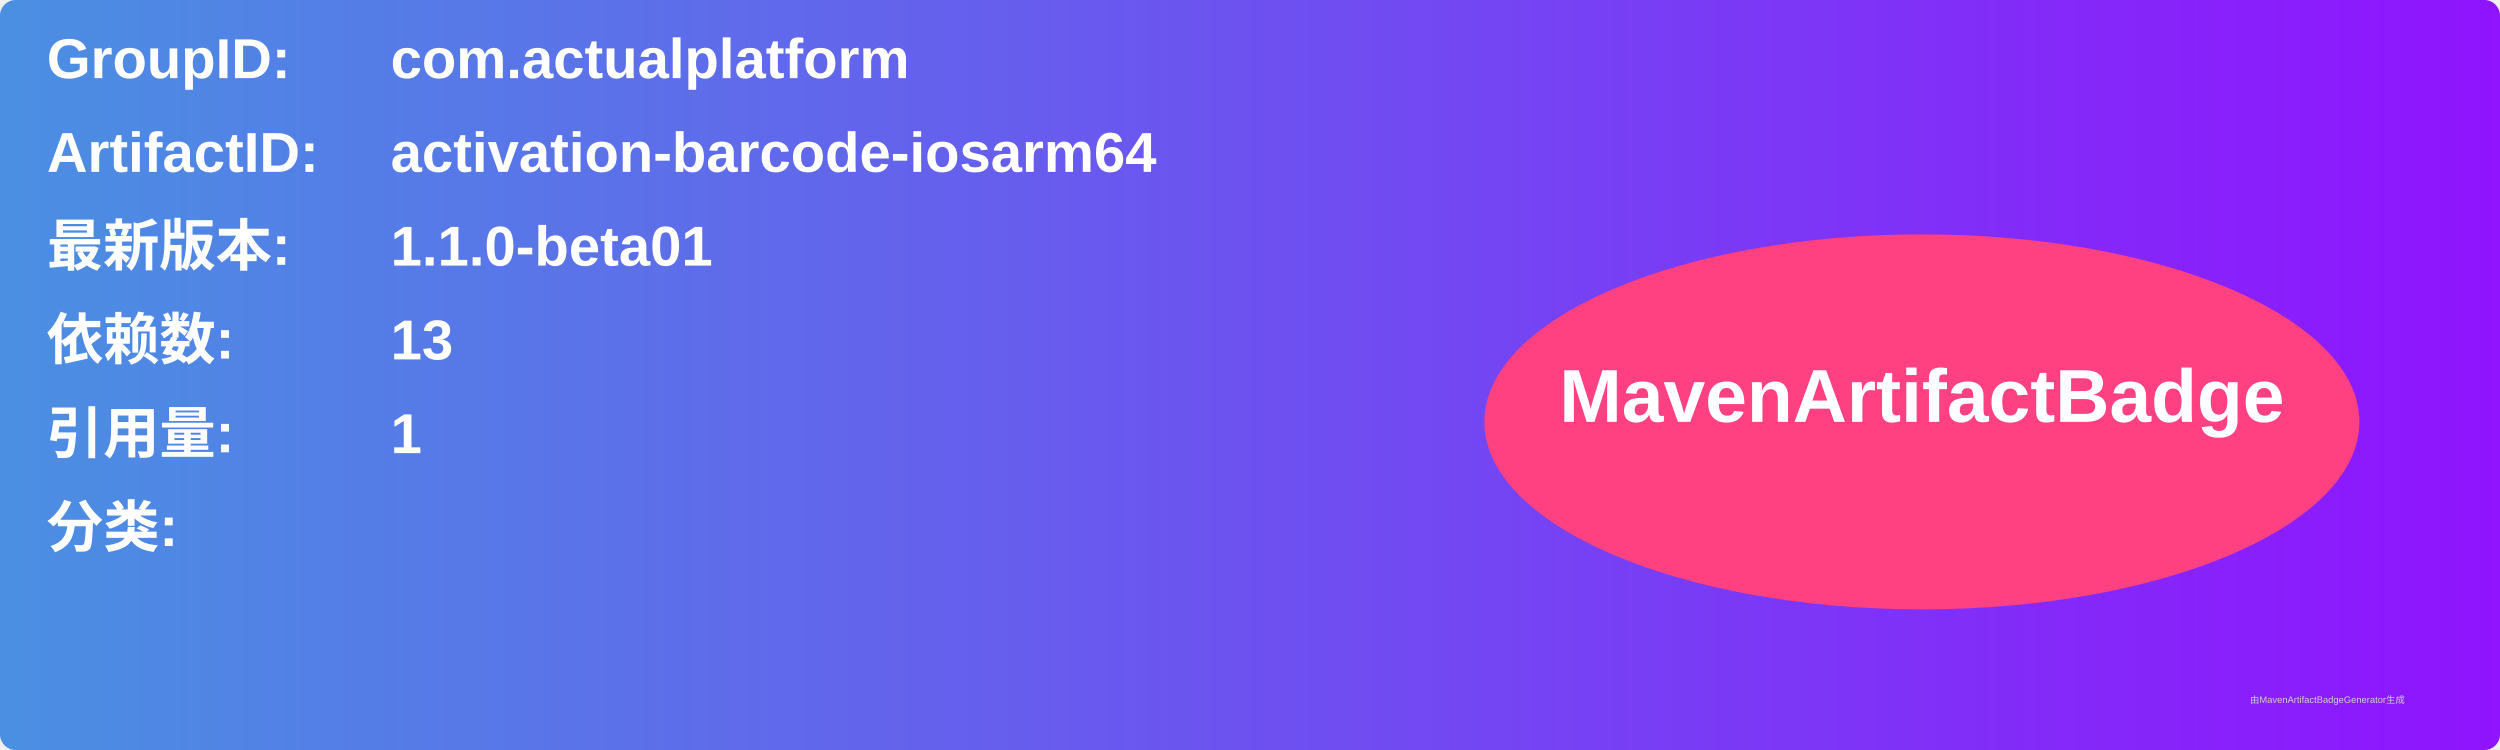
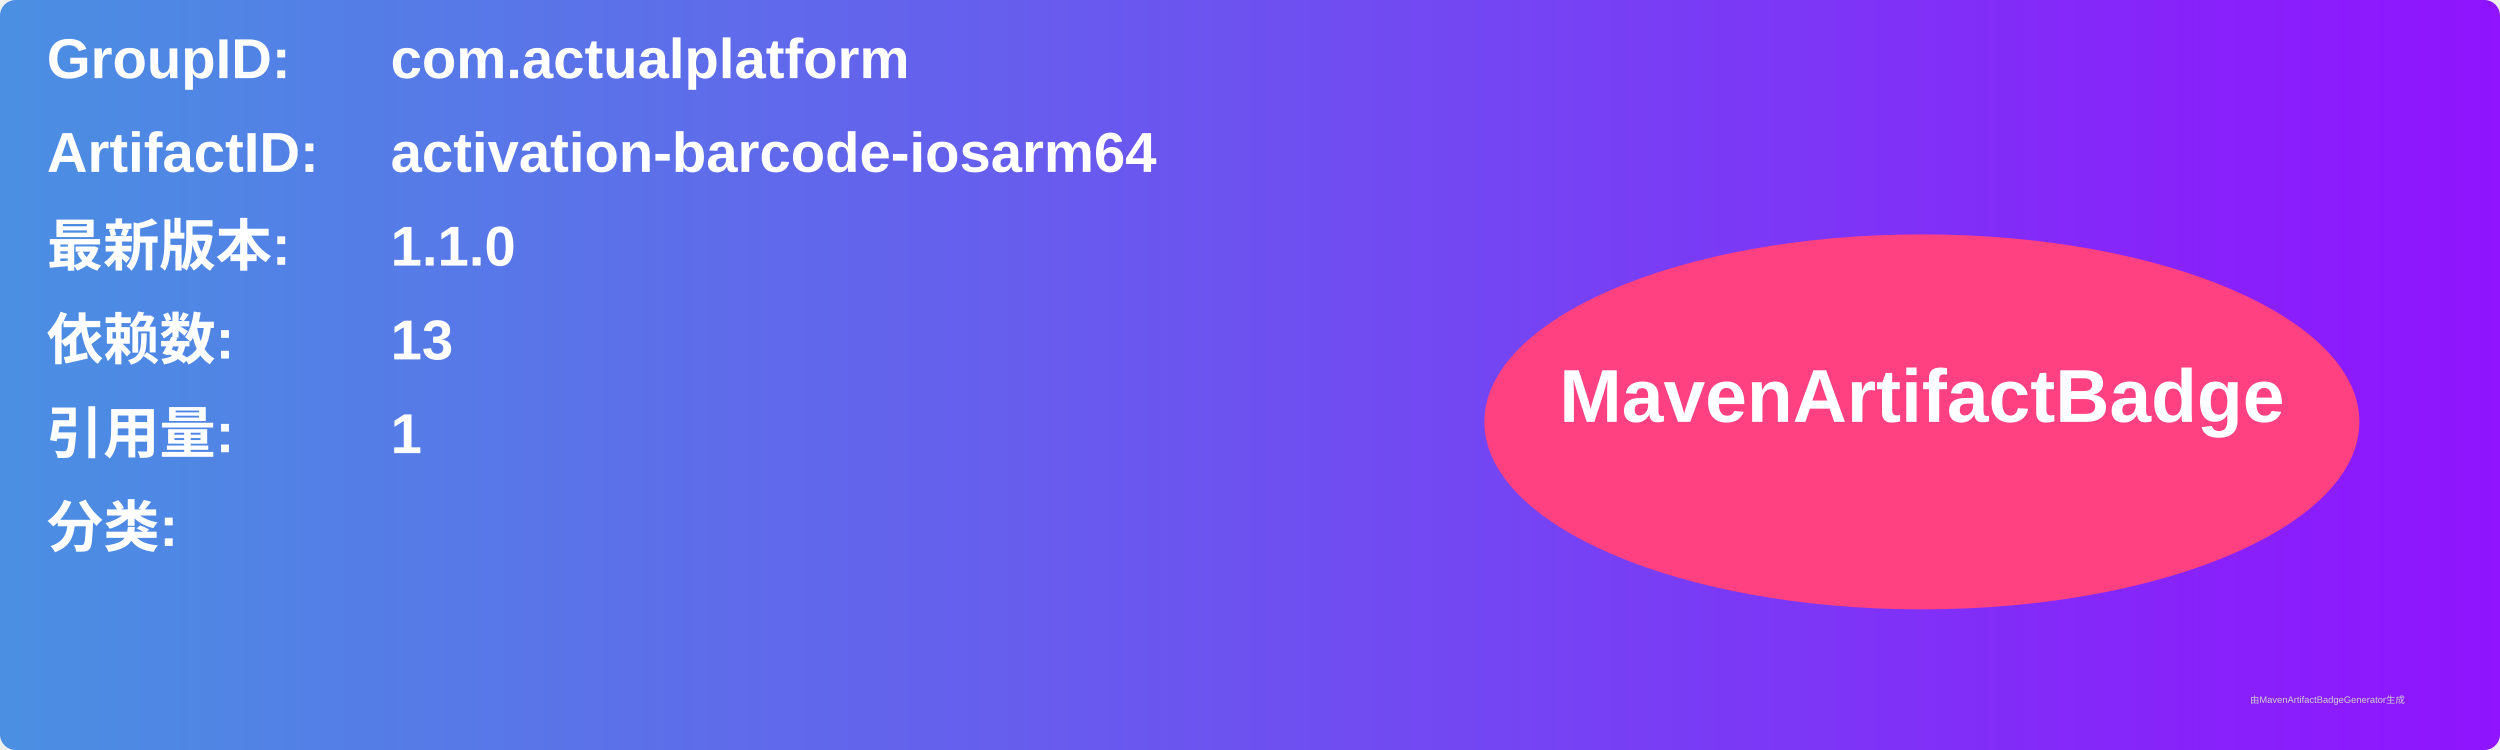
<svg xmlns="http://www.w3.org/2000/svg" width="800" height="240" viewBox="0 0 800 240">
  <linearGradient id="grad" x1="0%" y1="0%" x2="100%" y2="0%">
    <stop offset="0%" stop-color="#4a90e2" />
    <stop offset="100%" stop-color="#9013fe" />
  </linearGradient>
  <rect width="100%" height="100%" rx="5" ry="5" fill="url(#grad)" />
  <g transform="translate(15, 15)">
    <text x="0" y="10" font-family="Arial" font-size="18" fill="white" font-weight="bold" width="260">GroupID:</text>
    <text x="110" y="10" font-family="Arial" font-size="18" fill="white" font-weight="bold" width="460">com.actualplatform</text>
    <text x="0" y="40" font-family="Arial" font-size="18" fill="white" font-weight="bold" width="260">ArtifactID:</text>
    <text x="110" y="40" font-family="Arial" font-size="18" fill="white" font-weight="bold" width="460">activation-barcode-iosarm64</text>
    <text x="0" y="70" font-family="Arial" font-size="18" fill="white" font-weight="bold">最新版本:</text>
    <text x="110" y="70" font-family="Arial" font-size="18" fill="white" font-weight="bold">
-       <tspan font-weight="bold">1.1.0-beta01</tspan>
+       <tspan font-weight="bold">1.1.0</tspan>
    </text>
    <text x="0" y="100" font-family="Arial" font-size="18" fill="white" font-weight="bold">依赖数: </text>
    <text x="110" y="100" font-family="Arial" font-size="18" fill="white">
      <tspan font-weight="bold">13</tspan>
    </text>
    <text x="0" y="130" font-family="Arial" font-size="18" fill="white" font-weight="bold">引用量: </text>
    <text x="110" y="130" font-family="Arial" font-size="18" fill="white">
      <tspan font-weight="bold">1</tspan>
    </text>
    <text x="0" y="160" font-family="Arial" font-size="18" fill="white" font-weight="bold">分类:</text>
    <text x="10" y="190" font-family="Arial" font-size="10" fill="white">
      <tspan font-weight="bold" />
    </text>
    <ellipse cx="600" cy="120" rx="140" ry="60" fill="#ff4081" />
    <text x="600" y="120" text-anchor="middle" font-family="Arial" font-size="24" fill="white" font-weight="bold">MavenArtifactBadge</text>
  </g>
  <text x="720" y="225" font-family="Arial" font-size="3" fill="#d0d0d0">由MavenArtifactBadgeGenerator生成</text>
</svg>
